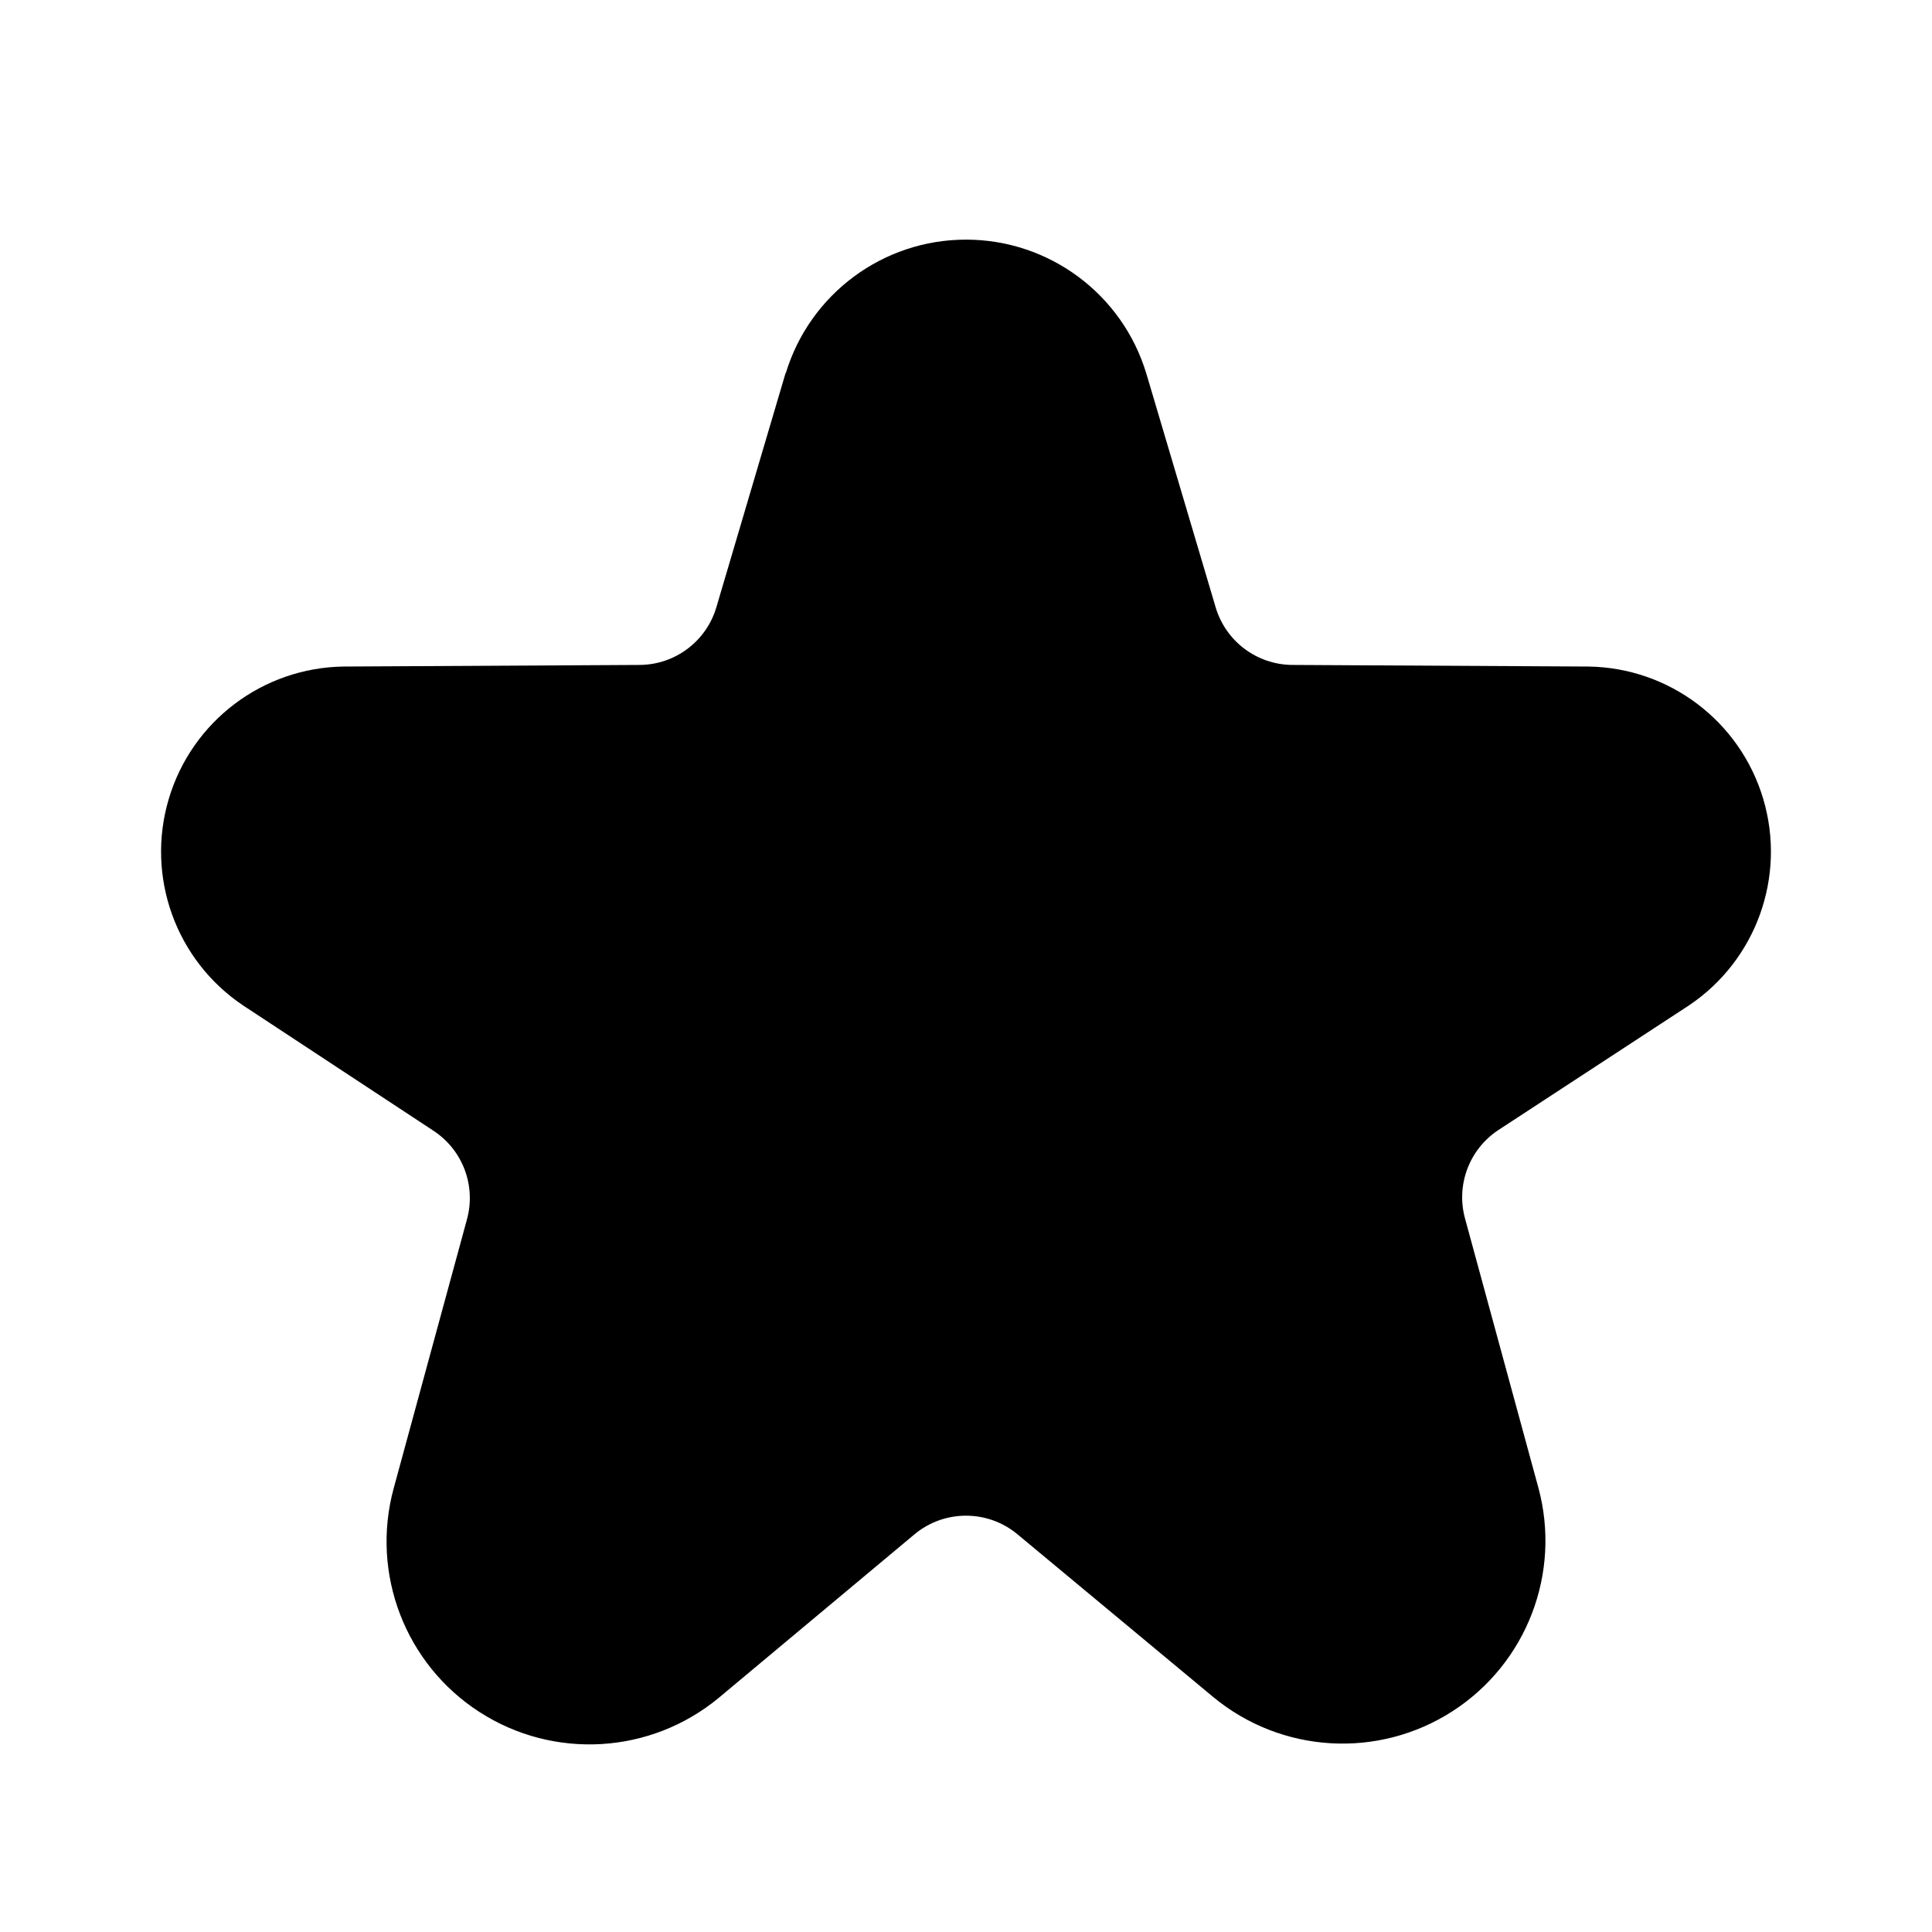
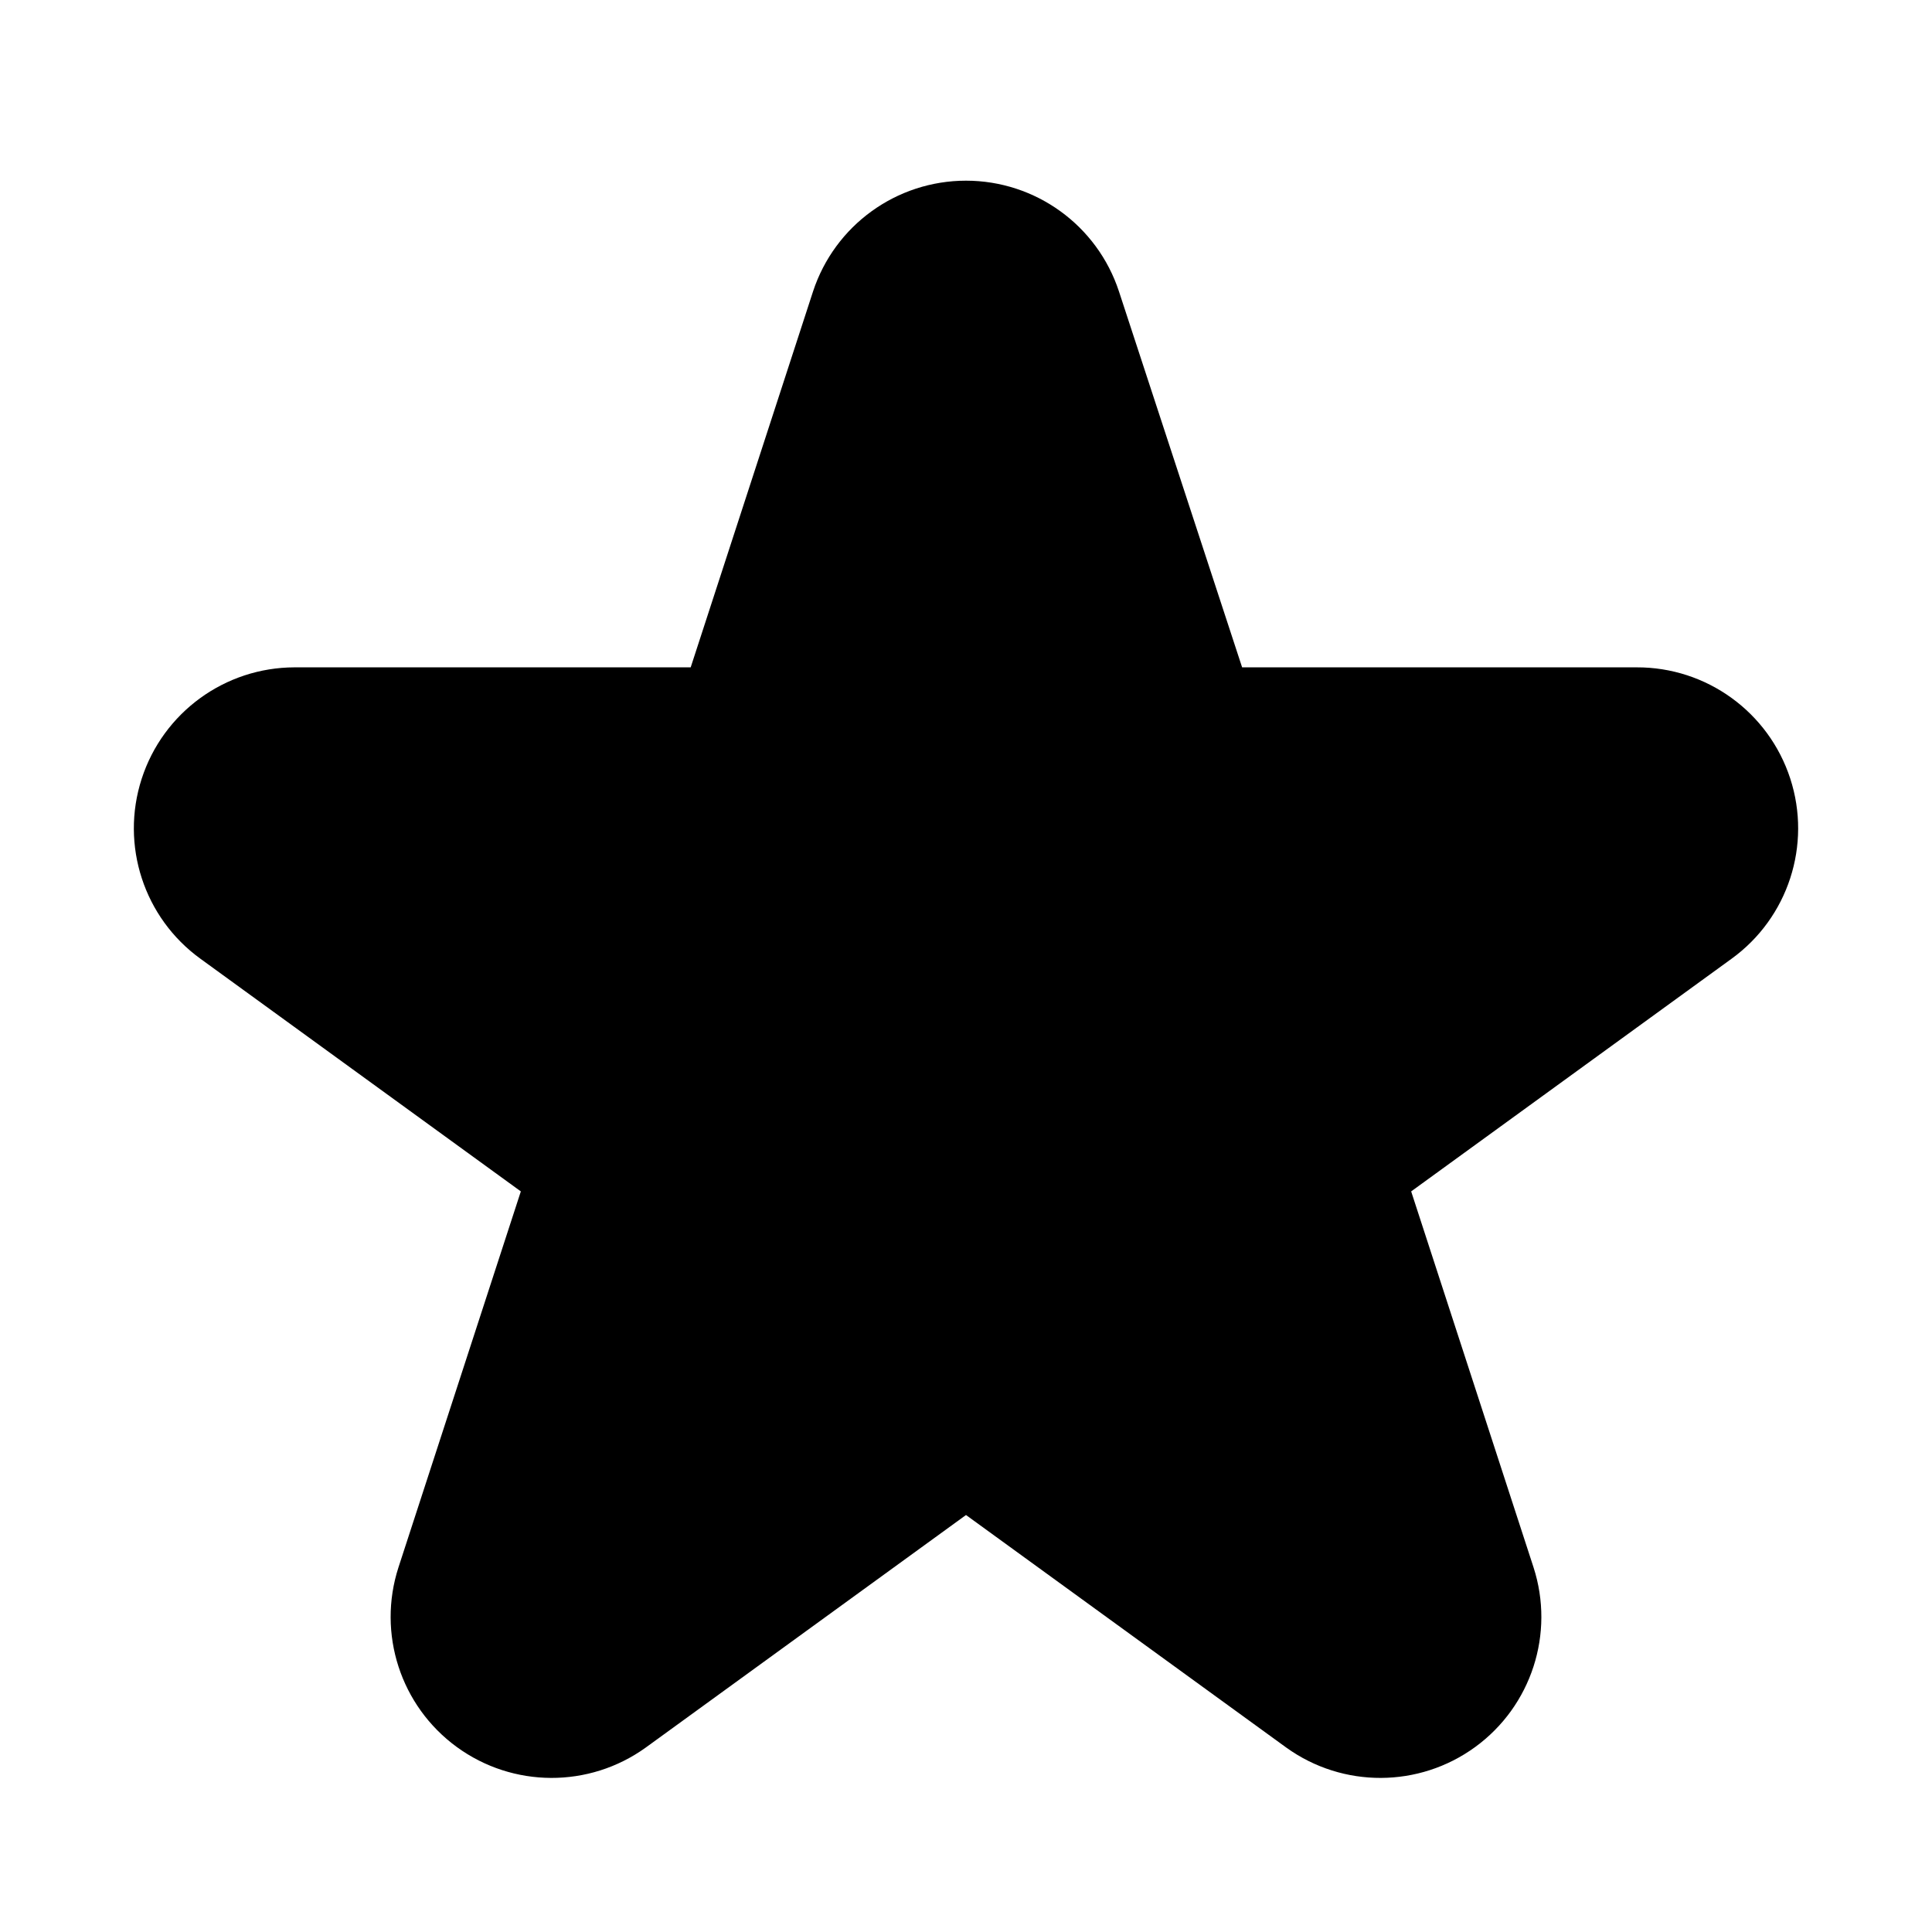
<svg xmlns="http://www.w3.org/2000/svg" viewBox="0 0 24 24">
-   <path d="M9.76 4.63L8.9 7.54a1 1 0 01-.95.72l-3.68.02a2.3 2.3 0 00-1.25 4.21l2.37 1.56a1 1 0 01.41 1.1l-.91 3.34a2.52 2.52 0 004.04 2.6l2.43-2.03a1 1 0 011.28 0l2.43 2.02a2.52 2.52 0 004.04-2.6l-.91-3.34a1 1 0 01.41-1.1l2.37-1.55a2.3 2.3 0 00-1.25-4.21l-3.68-.02a1 1 0 01-.95-.72l-.86-2.9a2.34 2.34 0 00-4.48 0z" />
+   <path d="M10.1 3.62L8.58 8.29H3.66a2 2 0 00-1.17 3.62l3.98 2.89-1.52 4.67a2 2 0 003.07 2.24L12 18.82l3.98 2.89a2 2 0 003.07-2.24l-1.52-4.67 3.98-2.89a2 2 0 00-1.18-3.62h-4.9L13.9 3.62a2 2 0 00-3.8 0z" />
</svg>
